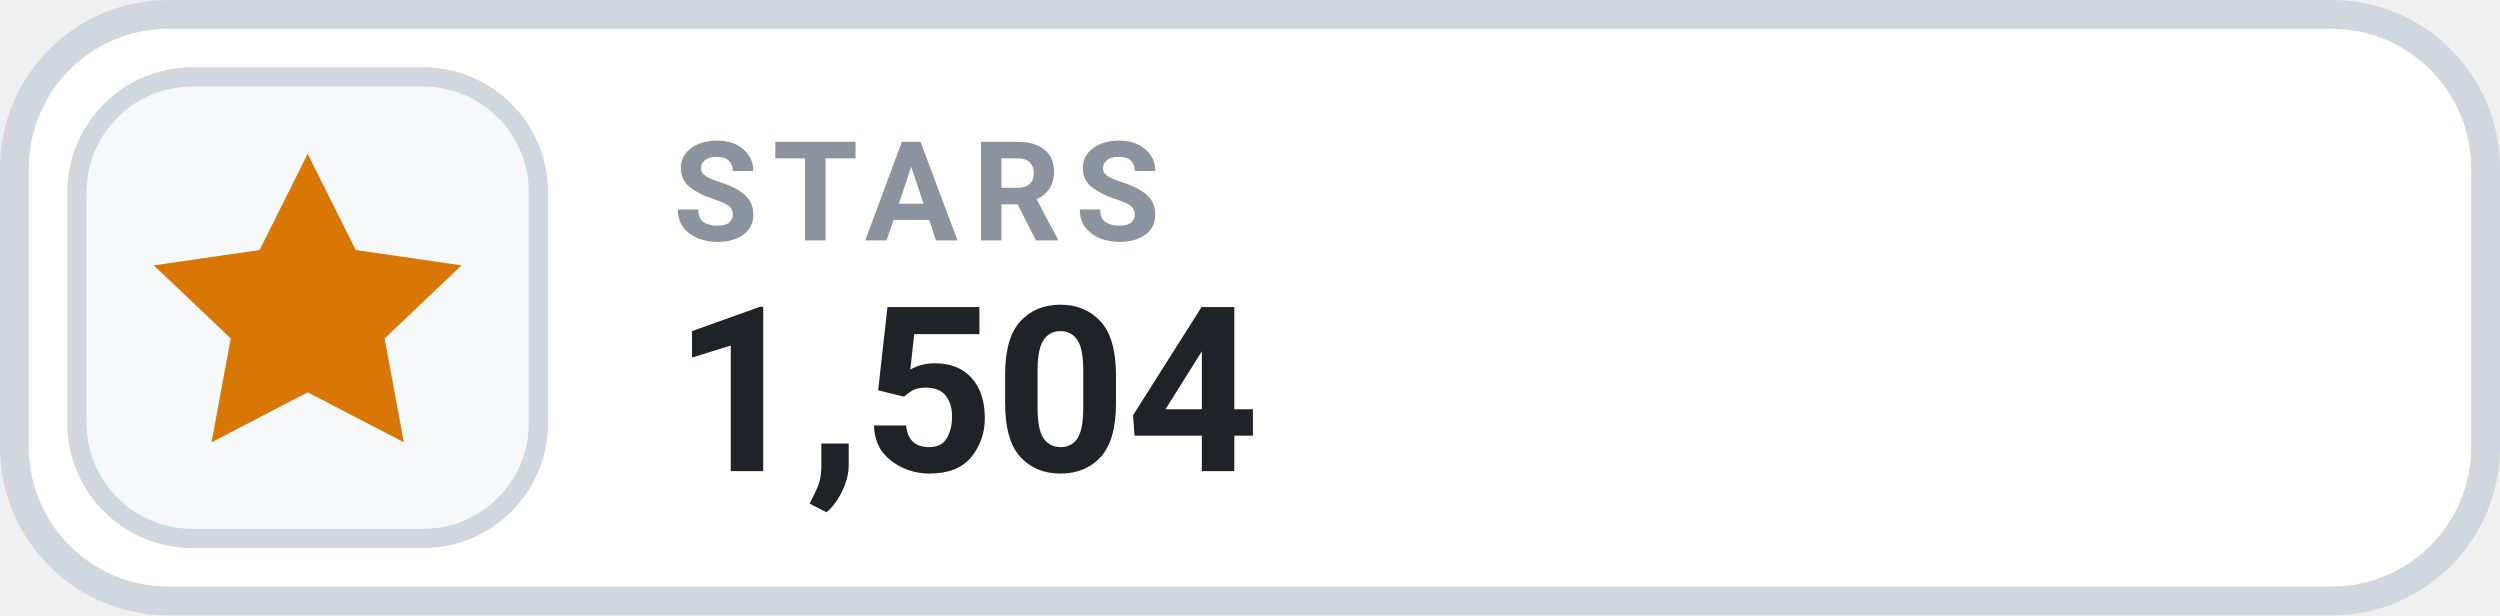
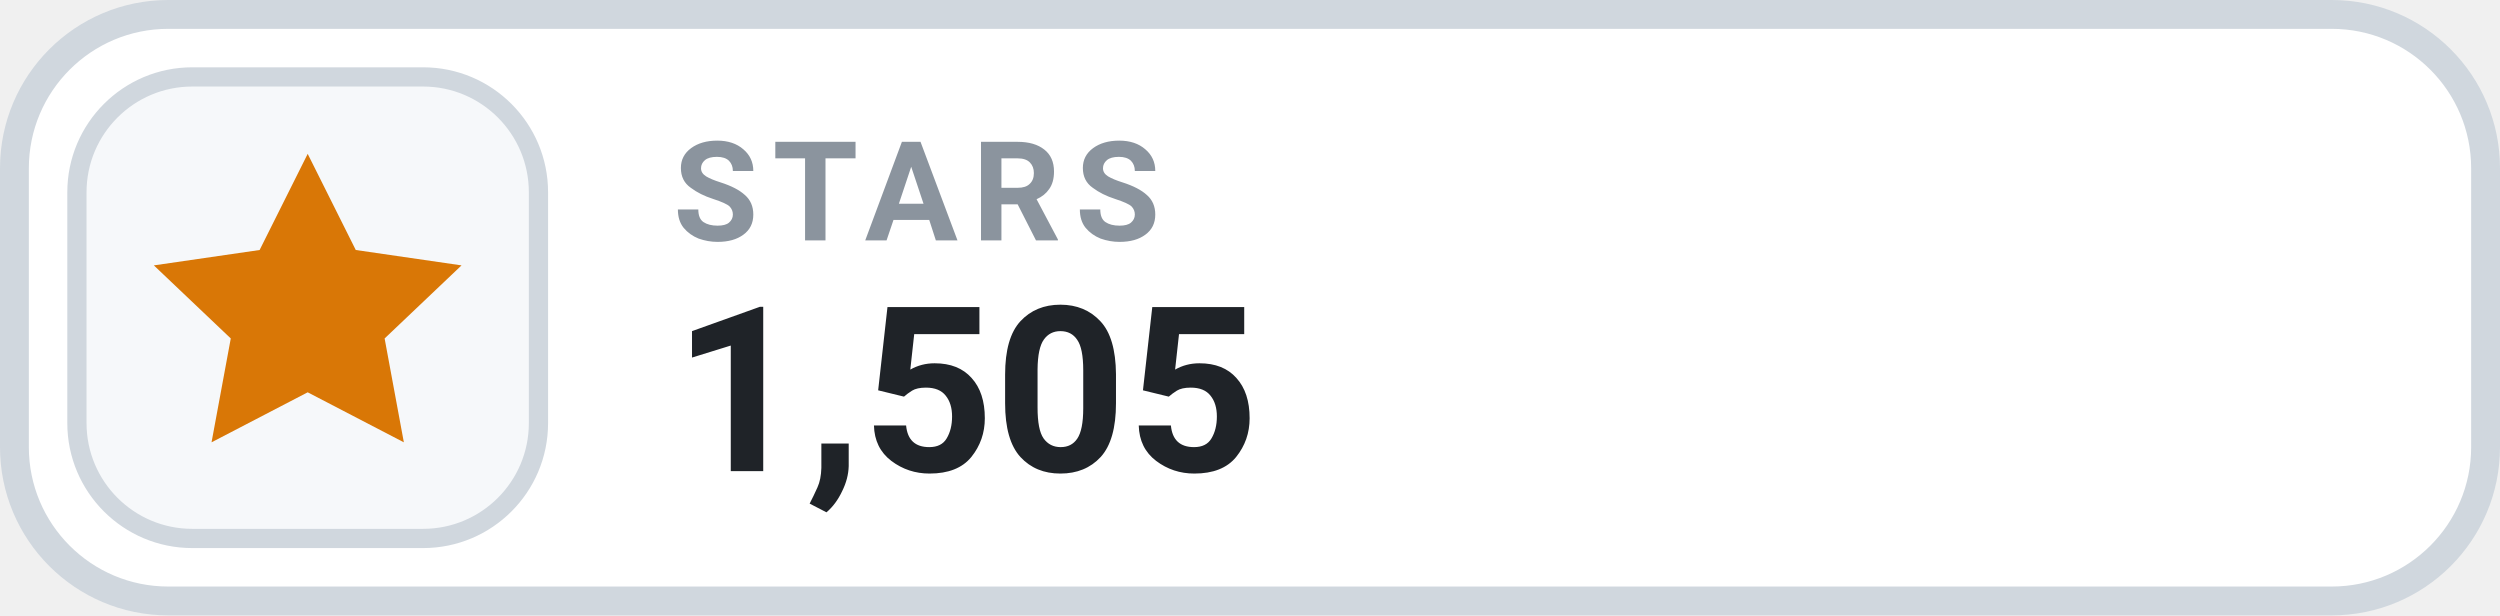
- <svg xmlns="http://www.w3.org/2000/svg" width="130" height="32" viewBox="0 0 130 32" role="img" aria-label="STARS 1,504">
+ <svg xmlns="http://www.w3.org/2000/svg" width="130" height="32" viewBox="0 0 130 32" role="img" aria-label="STARS 1,505">
  <rect x=".75" y=".75" width="128.5" height="30.5" rx="8" fill="#FFFFFF" stroke="#D0D7DE" stroke-width="1.5" />
  <rect x="4" y="4" width="24" height="24" rx="6" fill="#F6F8FA" stroke="#D0D7DE" stroke-width="1" />
  <g transform="translate(16 16)" style="color:#D97706;">
    <path d="M0 -8 l2.5 5 5.5 .8 -4 3.8 1 5.4 -5 -2.6 -5 2.6 1 -5.4 -4 -3.8 5.5 -.8 Z" fill="currentColor" />
  </g>
  <text x="35" y="12.5" fill="#8B949E" font-family="-apple-system,BlinkMacSystemFont,'Segoe UI',Roboto,Helvetica,Arial,sans-serif" font-size="7.2" font-weight="700" letter-spacing=".75">STARS</text>
-   <text x="35" y="24.5" fill="#1F2328" font-family="-apple-system,BlinkMacSystemFont,'Segoe UI',Roboto,Helvetica,Arial,sans-serif" font-size="12" font-weight="700">1,504</text>
+   <text x="35" y="24.5" fill="#1F2328" font-family="-apple-system,BlinkMacSystemFont,'Segoe UI',Roboto,Helvetica,Arial,sans-serif" font-size="12" font-weight="700">1,505</text>
</svg>
